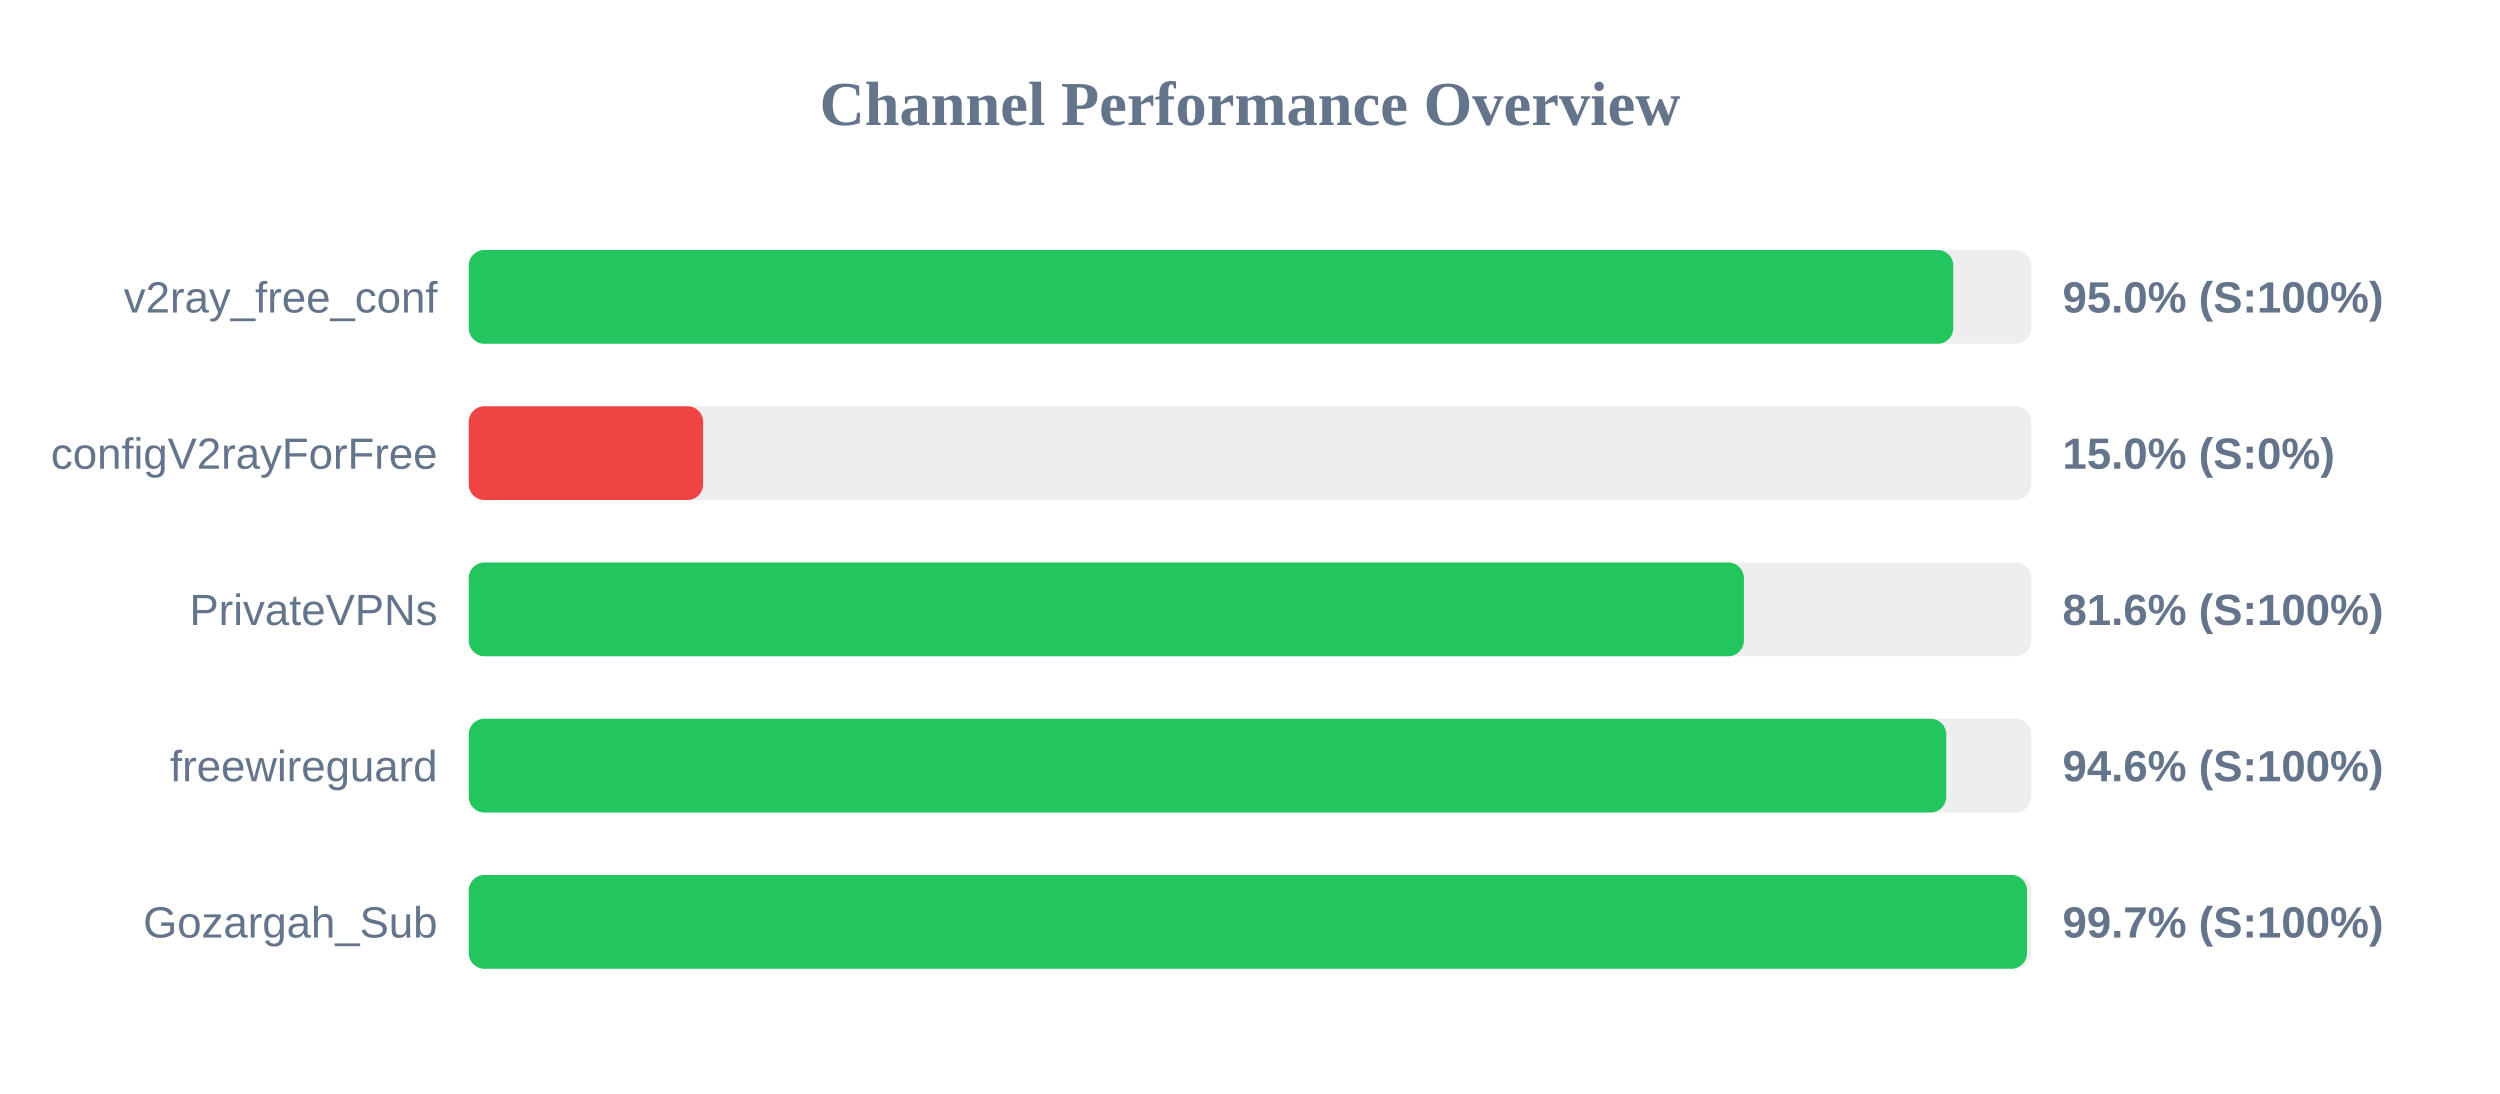
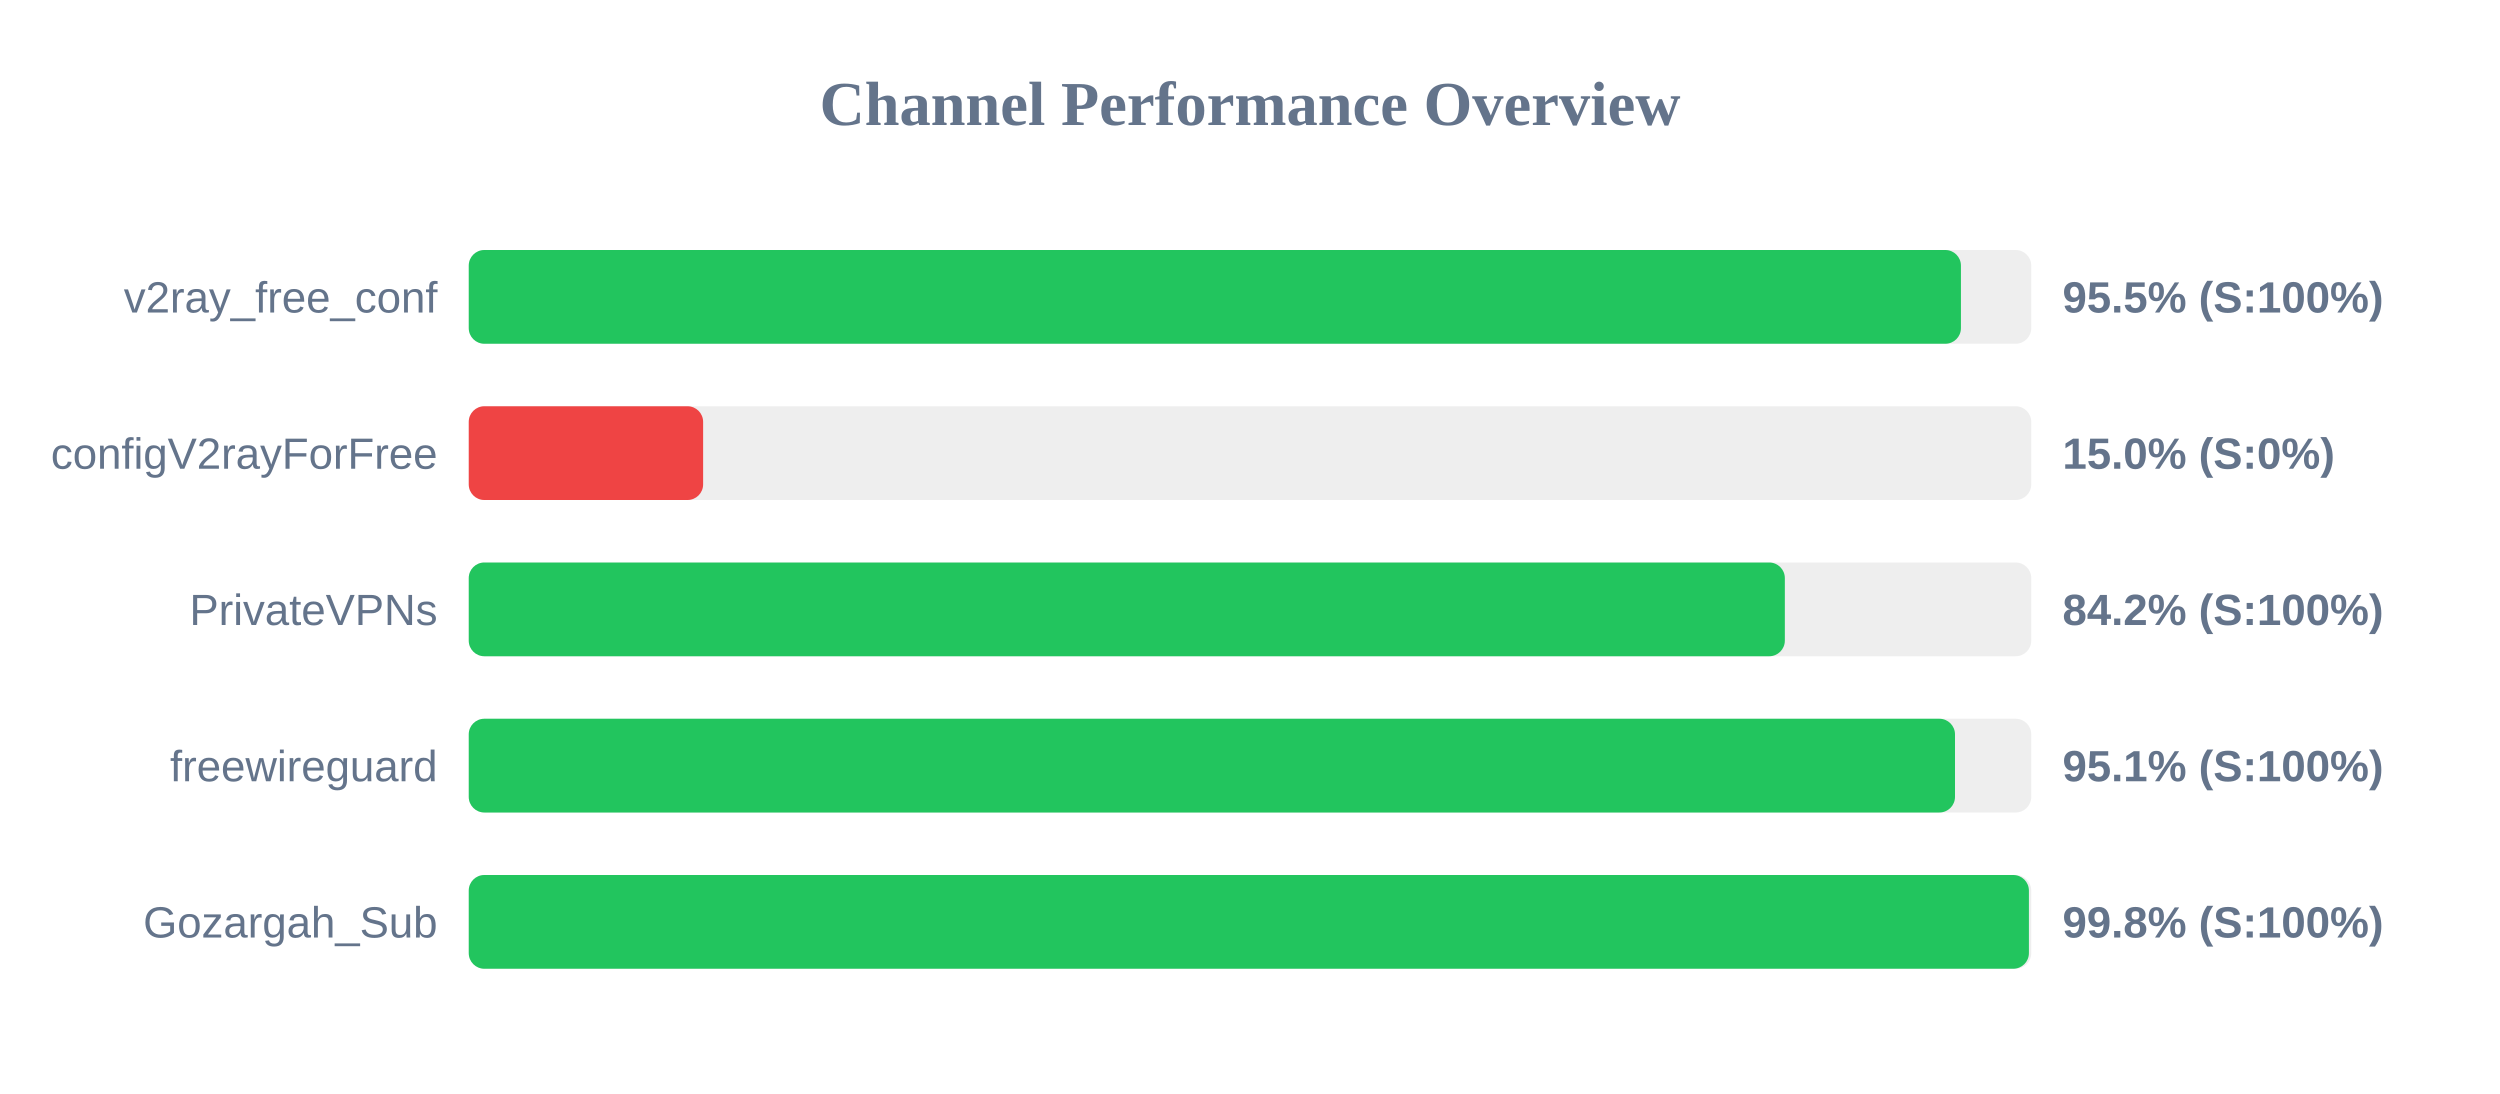
<svg xmlns="http://www.w3.org/2000/svg" width="800" height="350" version="1.1">
  <style>
        .row { font: 14px Arial; fill: #64748b; }
        .score { font: bold 14px Arial; fill: #64748b; }
    </style>
  <text x="400" y="40" text-anchor="middle" font-size="20px" font-weight="bold" fill="#64748b">Channel Performance Overview</text>
  <rect x="150" y="80" width="500" height="30" fill="#eee" rx="5" />
-   <rect x="150" y="80" width="475.05" height="30" fill="#22c55e" rx="5" />
+   <rect x="150" y="80" width="477.5" height="30" fill="#22c55e" rx="5" />
  <text x="140" y="100" text-anchor="end" class="row">v2ray_free_conf</text>
-   <text x="660" y="100" text-anchor="start" class="score">95.0% (S:100%)</text>
+   <text x="660" y="100" text-anchor="start" class="score">95.5% (S:100%)</text>
  <rect x="150" y="130" width="500" height="30" fill="#eee" rx="5" />
  <rect x="150" y="130" width="75.0" height="30" fill="#ef4444" rx="5" />
  <text x="140" y="150" text-anchor="end" class="row">configV2rayForFree</text>
  <text x="660" y="150" text-anchor="start" class="score">15.0% (S:0%)</text>
  <rect x="150" y="180" width="500" height="30" fill="#eee" rx="5" />
-   <rect x="150" y="180" width="408.05" height="30" fill="#22c55e" rx="5" />
+   <rect x="150" y="180" width="421.15" height="30" fill="#22c55e" rx="5" />
  <text x="140" y="200" text-anchor="end" class="row">PrivateVPNs</text>
-   <text x="660" y="200" text-anchor="start" class="score">81.6% (S:100%)</text>
+   <text x="660" y="200" text-anchor="start" class="score">84.2% (S:100%)</text>
  <rect x="150" y="230" width="500" height="30" fill="#eee" rx="5" />
-   <rect x="150" y="230" width="472.8" height="30" fill="#22c55e" rx="5" />
+   <rect x="150" y="230" width="475.6" height="30" fill="#22c55e" rx="5" />
  <text x="140" y="250" text-anchor="end" class="row">freewireguard</text>
-   <text x="660" y="250" text-anchor="start" class="score">94.6% (S:100%)</text>
+   <text x="660" y="250" text-anchor="start" class="score">95.1% (S:100%)</text>
  <rect x="150" y="280" width="500" height="30" fill="#eee" rx="5" />
-   <rect x="150" y="280" width="498.65" height="30" fill="#22c55e" rx="5" />
+   <rect x="150" y="280" width="499.25" height="30" fill="#22c55e" rx="5" />
  <text x="140" y="300" text-anchor="end" class="row">Gozargah_Sub</text>
-   <text x="660" y="300" text-anchor="start" class="score">99.7% (S:100%)</text>
+   <text x="660" y="300" text-anchor="start" class="score">99.8% (S:100%)</text>
</svg>
